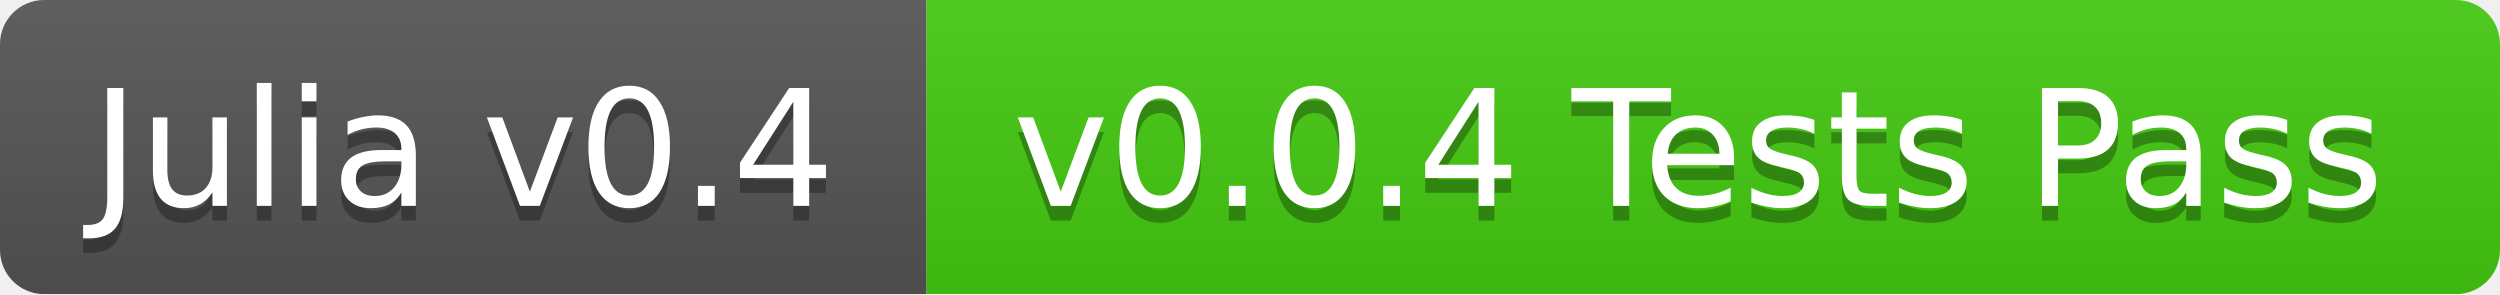
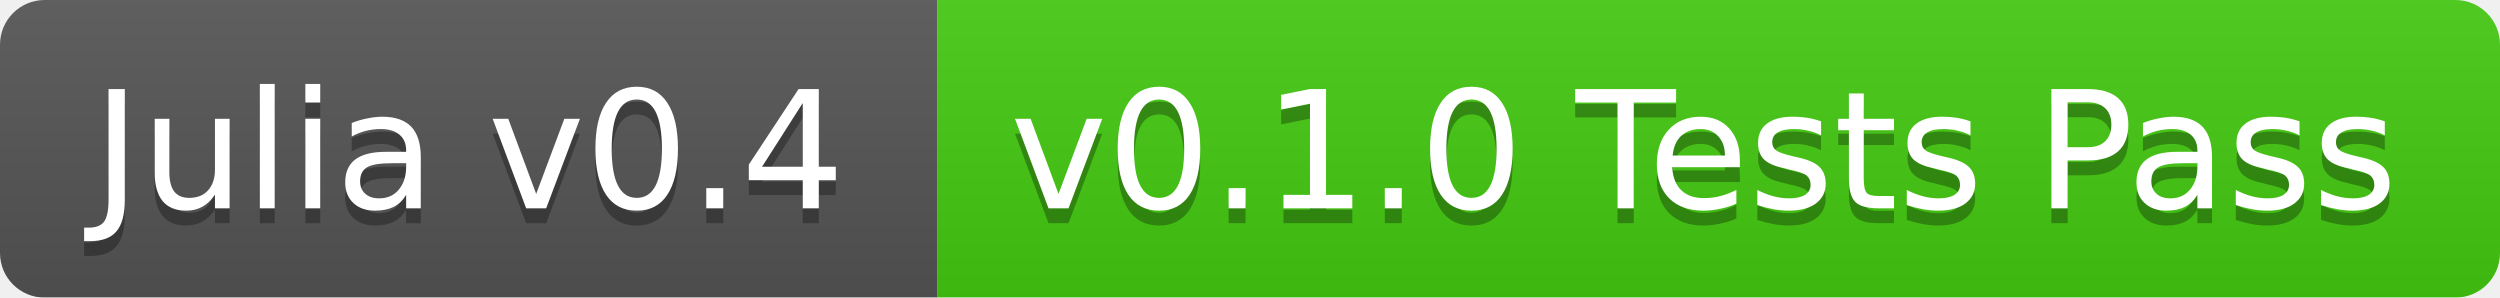
- <svg xmlns="http://www.w3.org/2000/svg" width="170" height="20">
+ <svg xmlns="http://www.w3.org/2000/svg" width="168" height="20">
  <linearGradient id="b" x2="0" y2="100%">
    <stop offset="0" stop-color="#bbb" stop-opacity=".1" />
    <stop offset="1" stop-opacity=".1" />
  </linearGradient>
  <mask id="a">
-     <rect width="170" height="20" rx="3" fill="#fff" />
+     <rect width="168" height="20" rx="3" fill="#fff" />
  </mask>
  <g mask="url(#a)">
    <path fill="#555" d="M0 0h63v20H0z" />
-     <path fill="#4c1" d="M63 0h107v20H63z" />
-     <path fill="url(#b)" d="M0 0h170v20H0z" />
+     <path fill="#4c1" d="M63 0h105v20H63z" />
+     <path fill="url(#b)" d="M0 0h168v20H0z" />
  </g>
  <g fill="#fff" text-anchor="middle" font-family="DejaVu Sans,Verdana,Geneva,sans-serif" font-size="11">
    <text x="31.5" y="15" fill="#010101" fill-opacity=".3">Julia v0.4</text>
    <text x="31.5" y="14">Julia v0.4</text>
-     <text x="115.5" y="15" fill="#010101" fill-opacity=".3">v0.0.4 Tests Pass</text>
-     <text x="115.5" y="14">v0.0.4 Tests Pass</text>
+     <text x="114.5" y="15" fill="#010101" fill-opacity=".3">v0.1.0 Tests Pass</text>
+     <text x="114.5" y="14">v0.1.0 Tests Pass</text>
  </g>
</svg>
